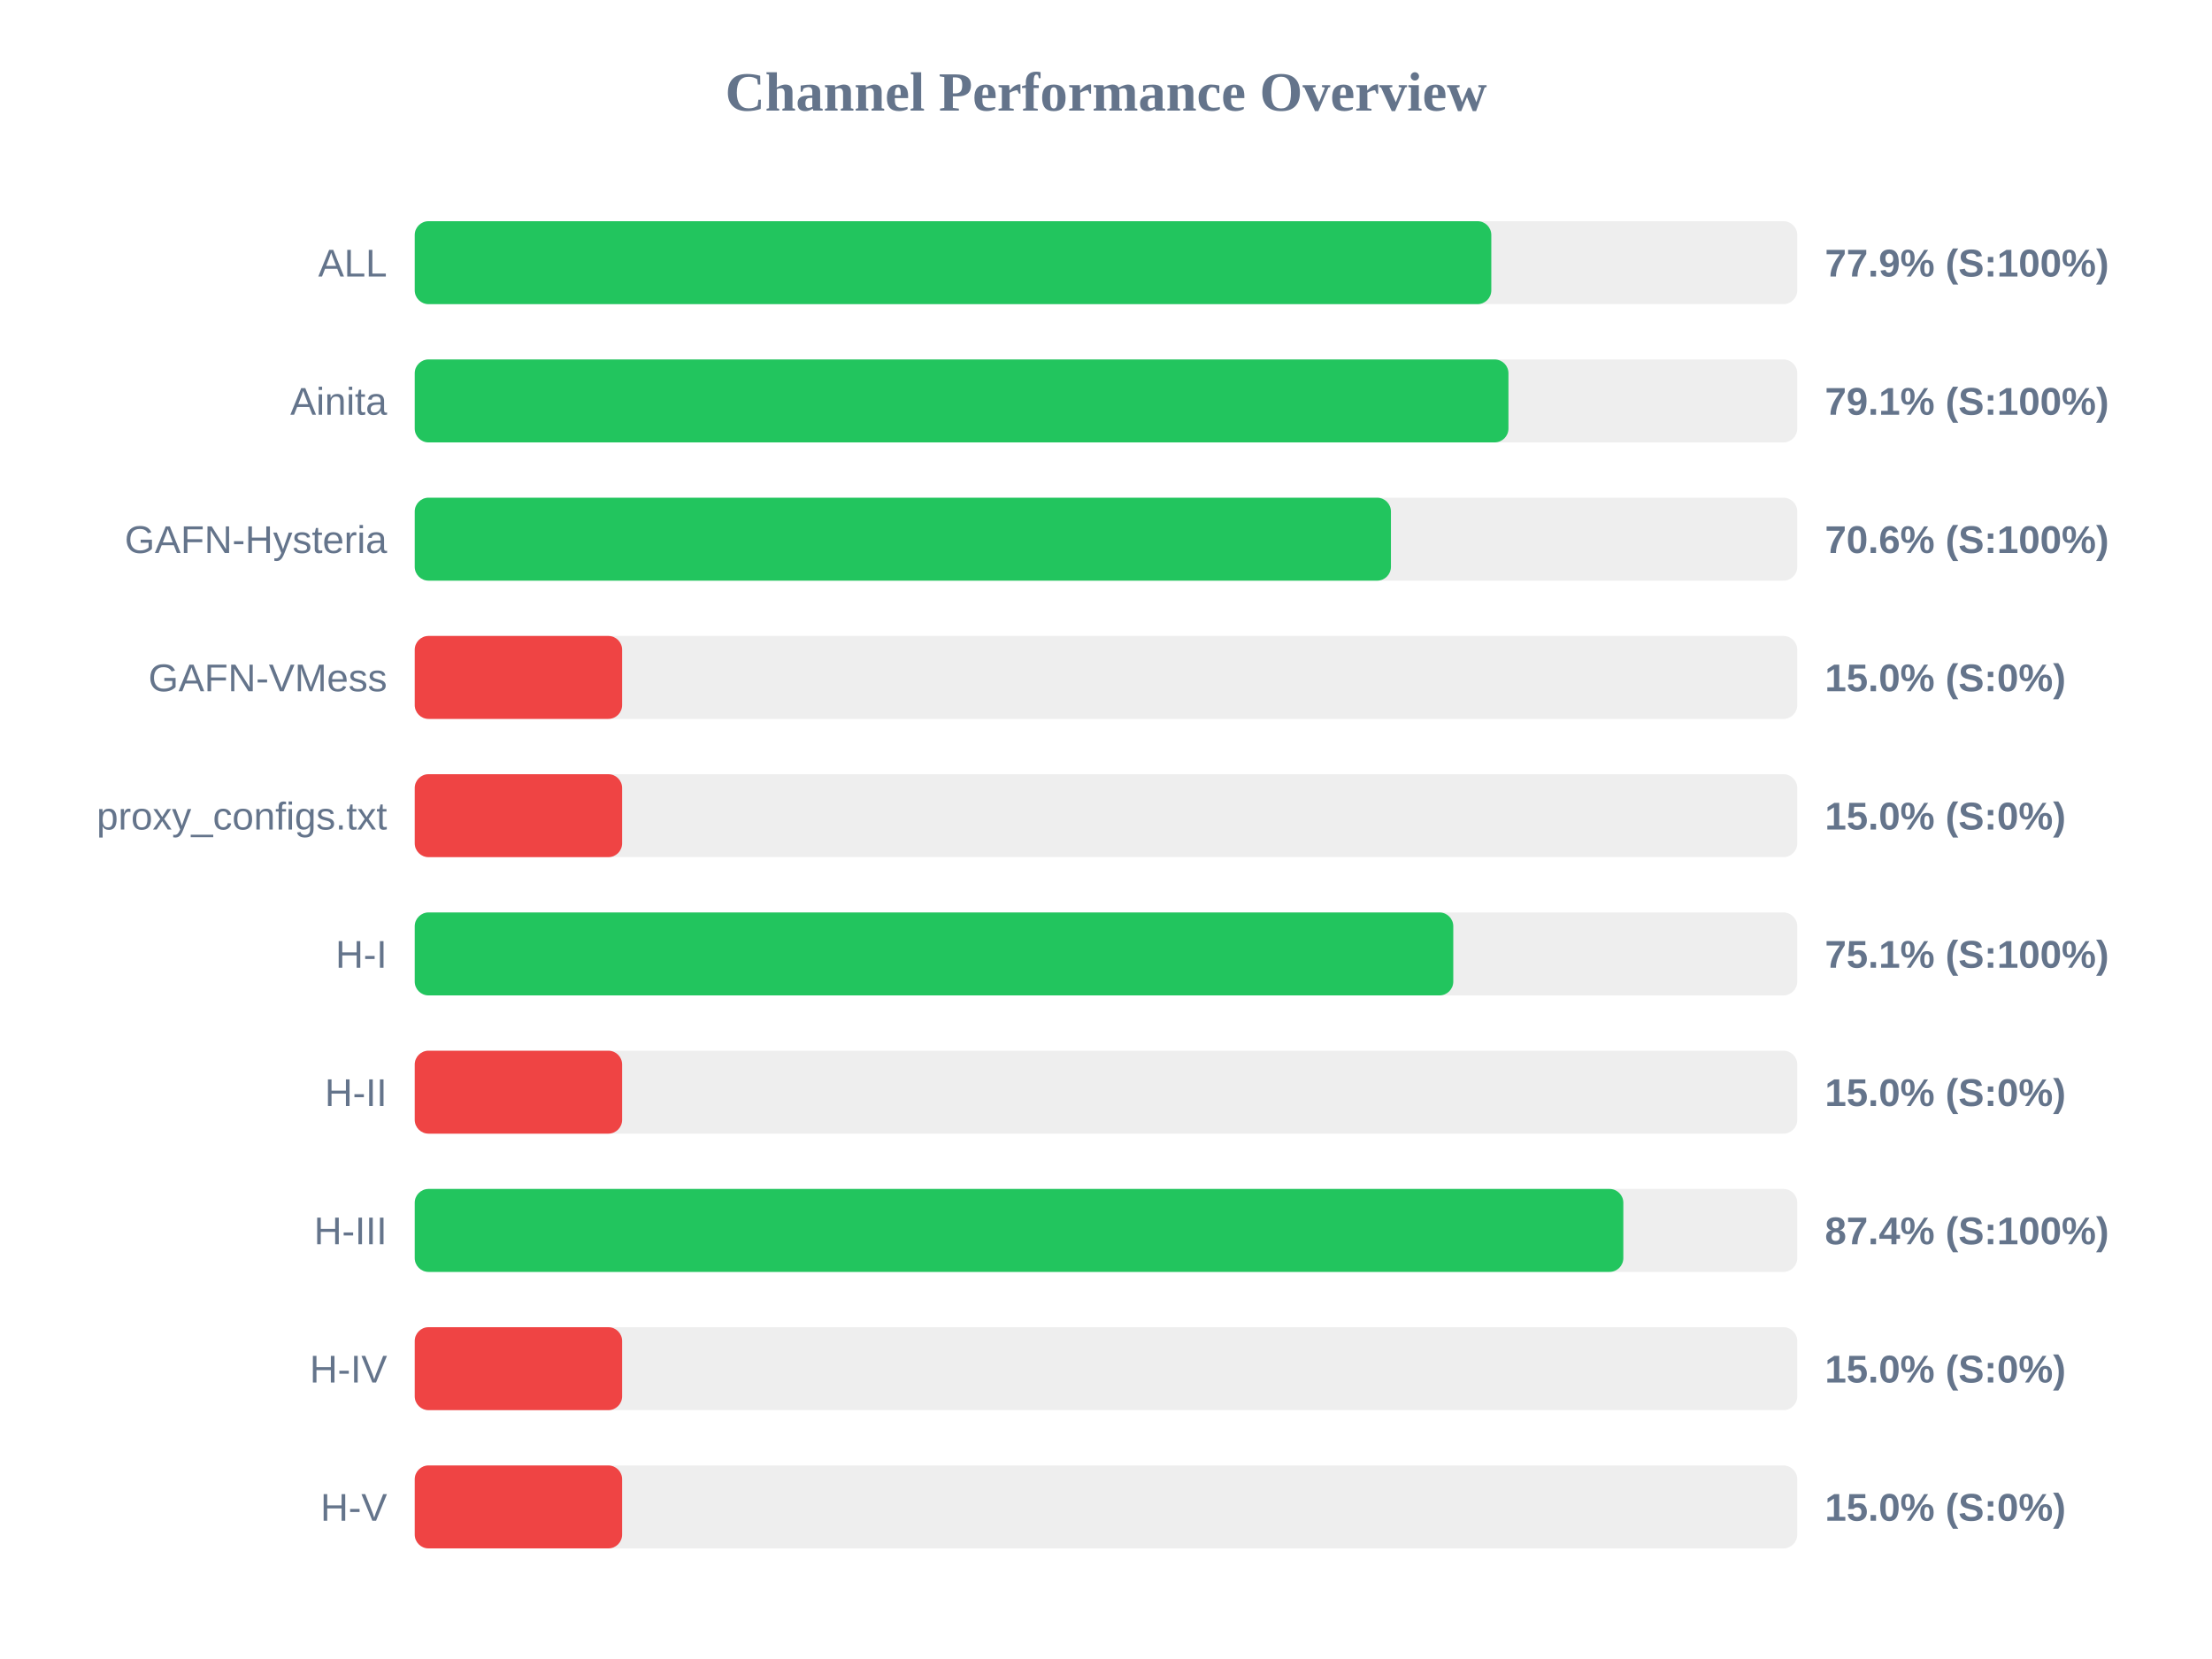
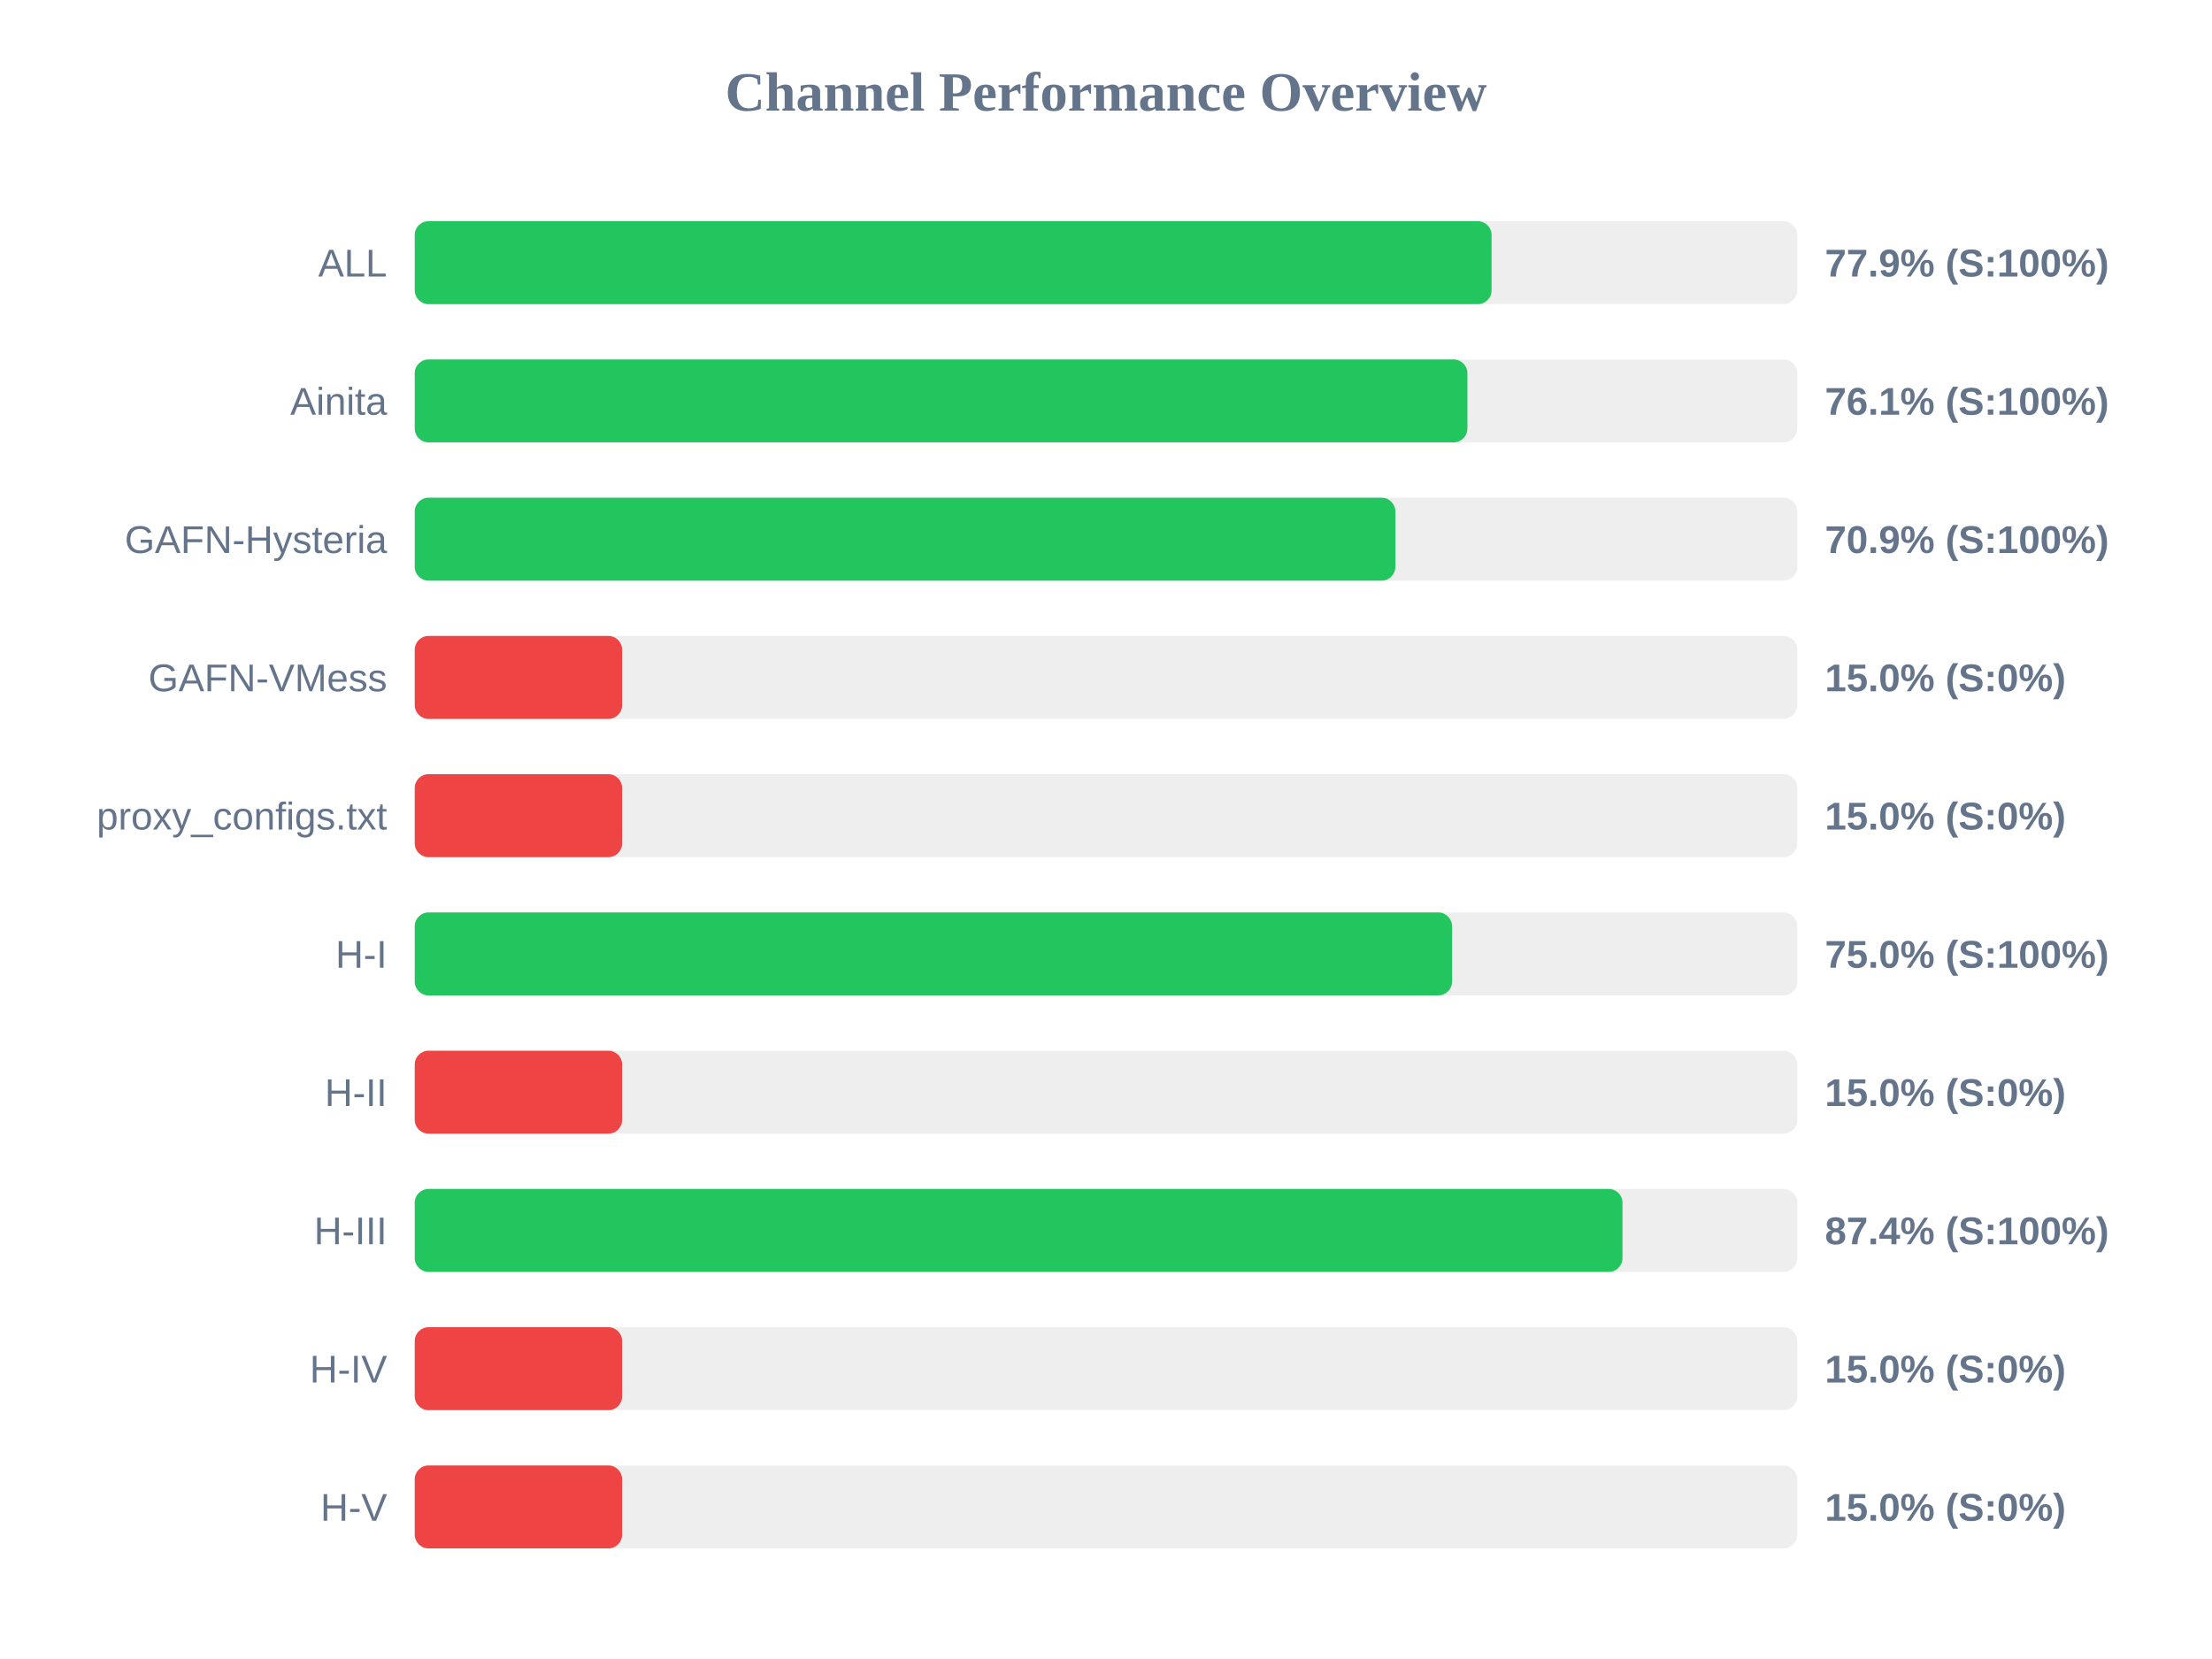
<svg xmlns="http://www.w3.org/2000/svg" width="800" height="600" version="1.1">
  <style>
        .row { font: 14px Arial; fill: #64748b; }
        .score { font: bold 14px Arial; fill: #64748b; }
    </style>
  <text x="400" y="40" text-anchor="middle" font-size="20px" font-weight="bold" fill="#64748b">Channel Performance Overview</text>
  <rect x="150" y="80" width="500" height="30" fill="#eee" rx="5" />
-   <rect x="150" y="80" width="389.35" height="30" fill="#22c55e" rx="5" />
+   <rect x="150" y="80" width="389.45" height="30" fill="#22c55e" rx="5" />
  <text x="140" y="100" text-anchor="end" class="row">ALL</text>
  <text x="660" y="100" text-anchor="start" class="score">77.9% (S:100%)</text>
  <rect x="150" y="130" width="500" height="30" fill="#eee" rx="5" />
-   <rect x="150" y="130" width="395.55" height="30" fill="#22c55e" rx="5" />
+   <rect x="150" y="130" width="380.7" height="30" fill="#22c55e" rx="5" />
  <text x="140" y="150" text-anchor="end" class="row">Ainita</text>
-   <text x="660" y="150" text-anchor="start" class="score">79.1% (S:100%)</text>
+   <text x="660" y="150" text-anchor="start" class="score">76.1% (S:100%)</text>
  <rect x="150" y="180" width="500" height="30" fill="#eee" rx="5" />
-   <rect x="150" y="180" width="353.05" height="30" fill="#22c55e" rx="5" />
+   <rect x="150" y="180" width="354.65" height="30" fill="#22c55e" rx="5" />
  <text x="140" y="200" text-anchor="end" class="row">GAFN-Hysteria</text>
-   <text x="660" y="200" text-anchor="start" class="score">70.6% (S:100%)</text>
+   <text x="660" y="200" text-anchor="start" class="score">70.9% (S:100%)</text>
  <rect x="150" y="230" width="500" height="30" fill="#eee" rx="5" />
  <rect x="150" y="230" width="75.0" height="30" fill="#ef4444" rx="5" />
  <text x="140" y="250" text-anchor="end" class="row">GAFN-VMess</text>
  <text x="660" y="250" text-anchor="start" class="score">15.0% (S:0%)</text>
  <rect x="150" y="280" width="500" height="30" fill="#eee" rx="5" />
  <rect x="150" y="280" width="75.0" height="30" fill="#ef4444" rx="5" />
  <text x="140" y="300" text-anchor="end" class="row">proxy_configs.txt</text>
  <text x="660" y="300" text-anchor="start" class="score">15.0% (S:0%)</text>
  <rect x="150" y="330" width="500" height="30" fill="#eee" rx="5" />
-   <rect x="150" y="330" width="375.6" height="30" fill="#22c55e" rx="5" />
+   <rect x="150" y="330" width="375.15" height="30" fill="#22c55e" rx="5" />
  <text x="140" y="350" text-anchor="end" class="row">H-I</text>
-   <text x="660" y="350" text-anchor="start" class="score">75.1% (S:100%)</text>
+   <text x="660" y="350" text-anchor="start" class="score">75.0% (S:100%)</text>
  <rect x="150" y="380" width="500" height="30" fill="#eee" rx="5" />
  <rect x="150" y="380" width="75.0" height="30" fill="#ef4444" rx="5" />
  <text x="140" y="400" text-anchor="end" class="row">H-II</text>
  <text x="660" y="400" text-anchor="start" class="score">15.0% (S:0%)</text>
  <rect x="150" y="430" width="500" height="30" fill="#eee" rx="5" />
-   <rect x="150" y="430" width="437.1" height="30" fill="#22c55e" rx="5" />
+   <rect x="150" y="430" width="436.8" height="30" fill="#22c55e" rx="5" />
  <text x="140" y="450" text-anchor="end" class="row">H-III</text>
  <text x="660" y="450" text-anchor="start" class="score">87.4% (S:100%)</text>
  <rect x="150" y="480" width="500" height="30" fill="#eee" rx="5" />
  <rect x="150" y="480" width="75.0" height="30" fill="#ef4444" rx="5" />
  <text x="140" y="500" text-anchor="end" class="row">H-IV</text>
  <text x="660" y="500" text-anchor="start" class="score">15.0% (S:0%)</text>
  <rect x="150" y="530" width="500" height="30" fill="#eee" rx="5" />
  <rect x="150" y="530" width="75.0" height="30" fill="#ef4444" rx="5" />
  <text x="140" y="550" text-anchor="end" class="row">H-V</text>
  <text x="660" y="550" text-anchor="start" class="score">15.0% (S:0%)</text>
</svg>
